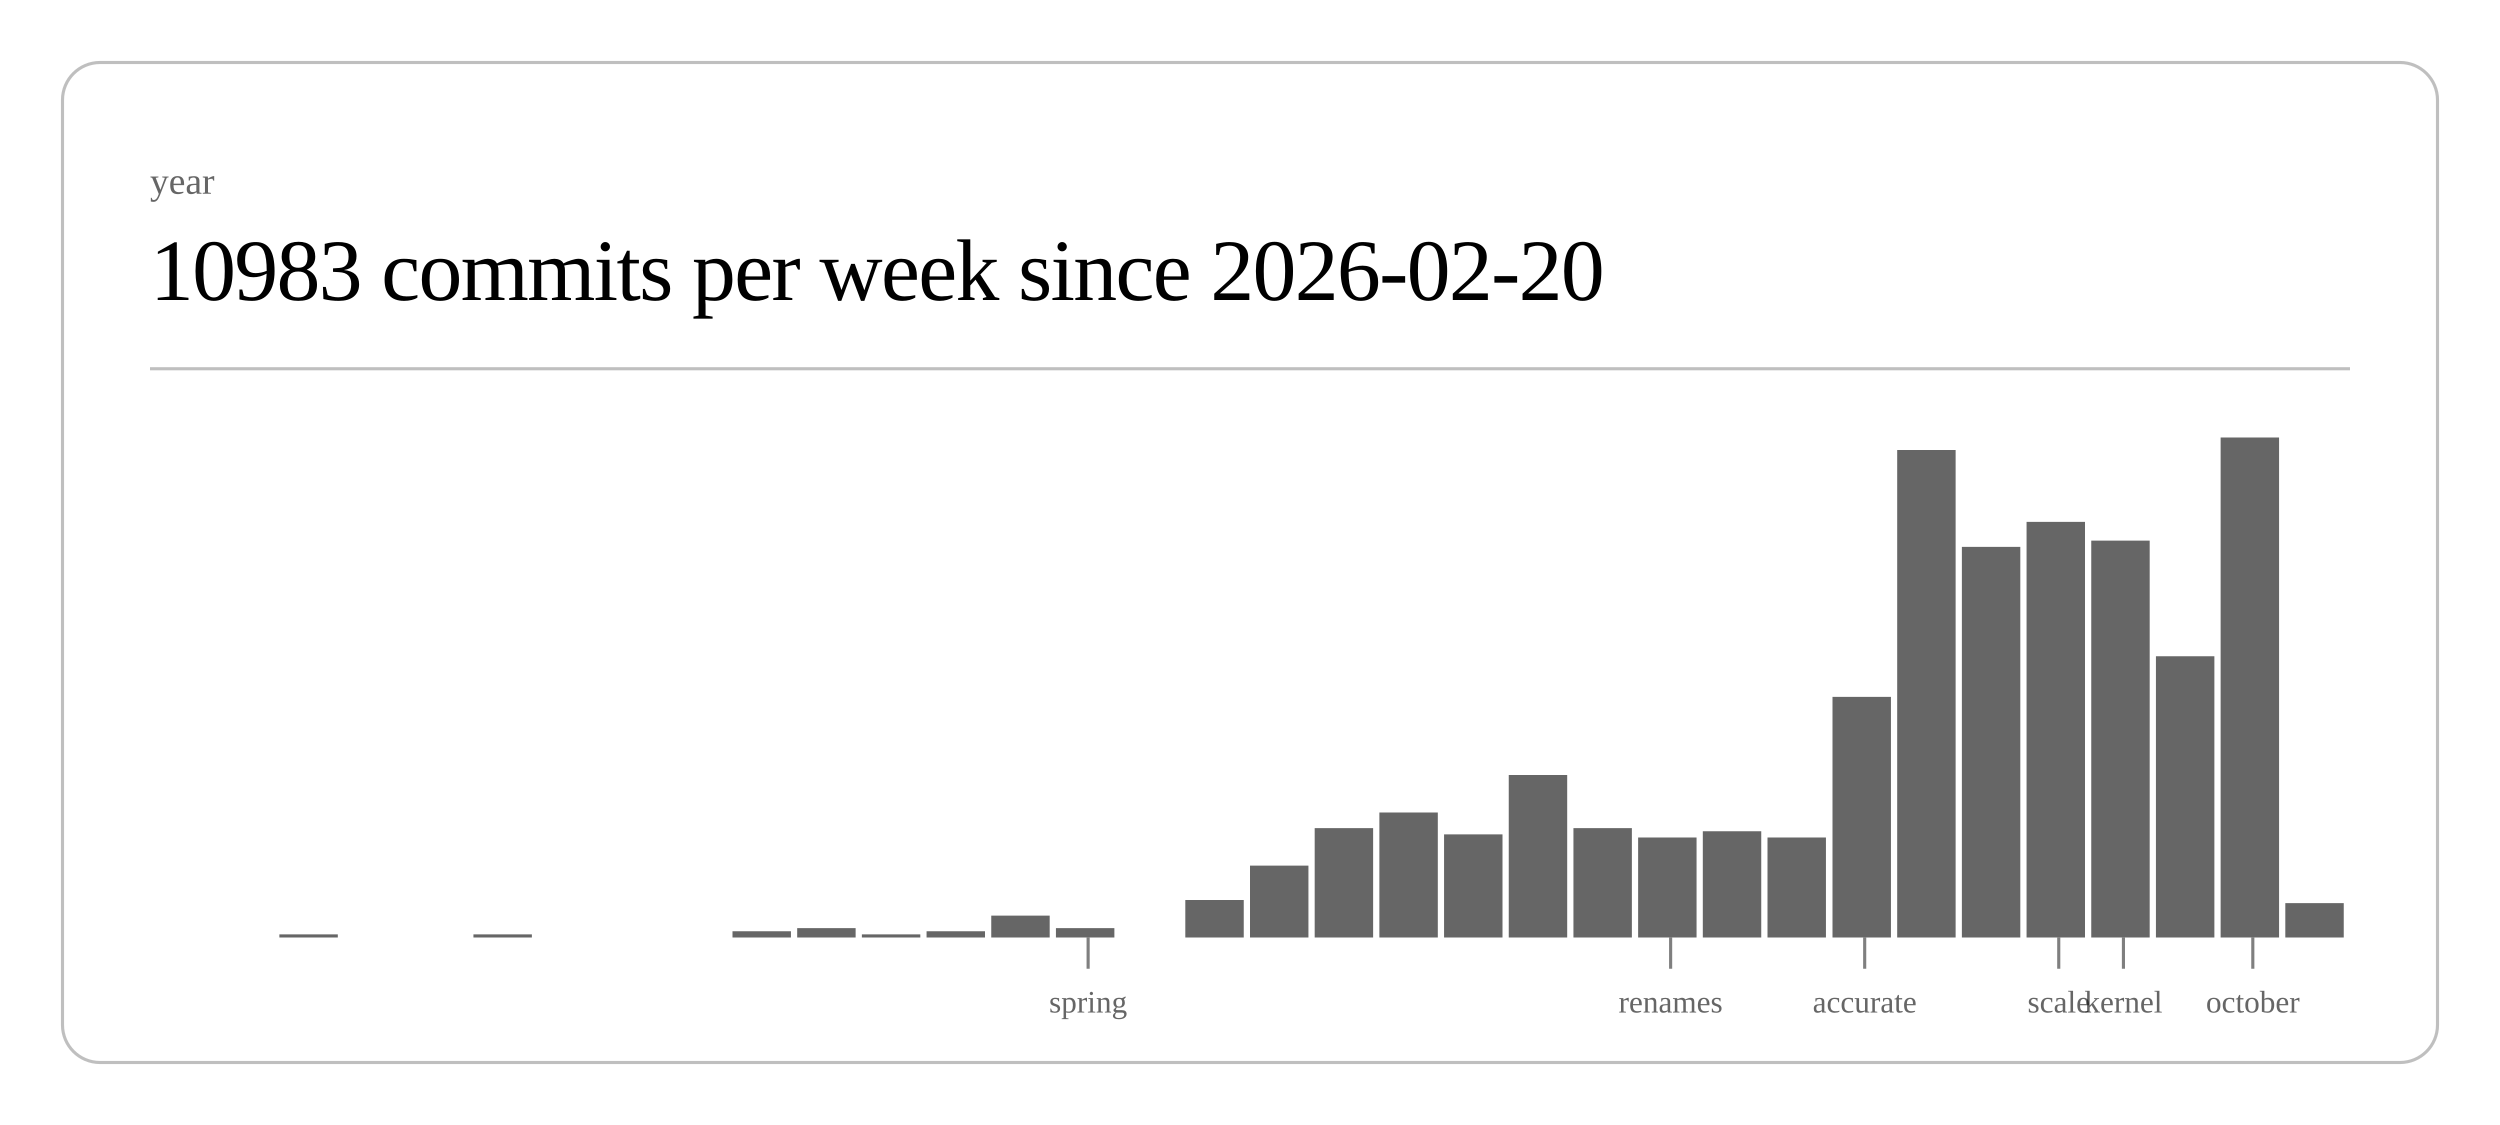
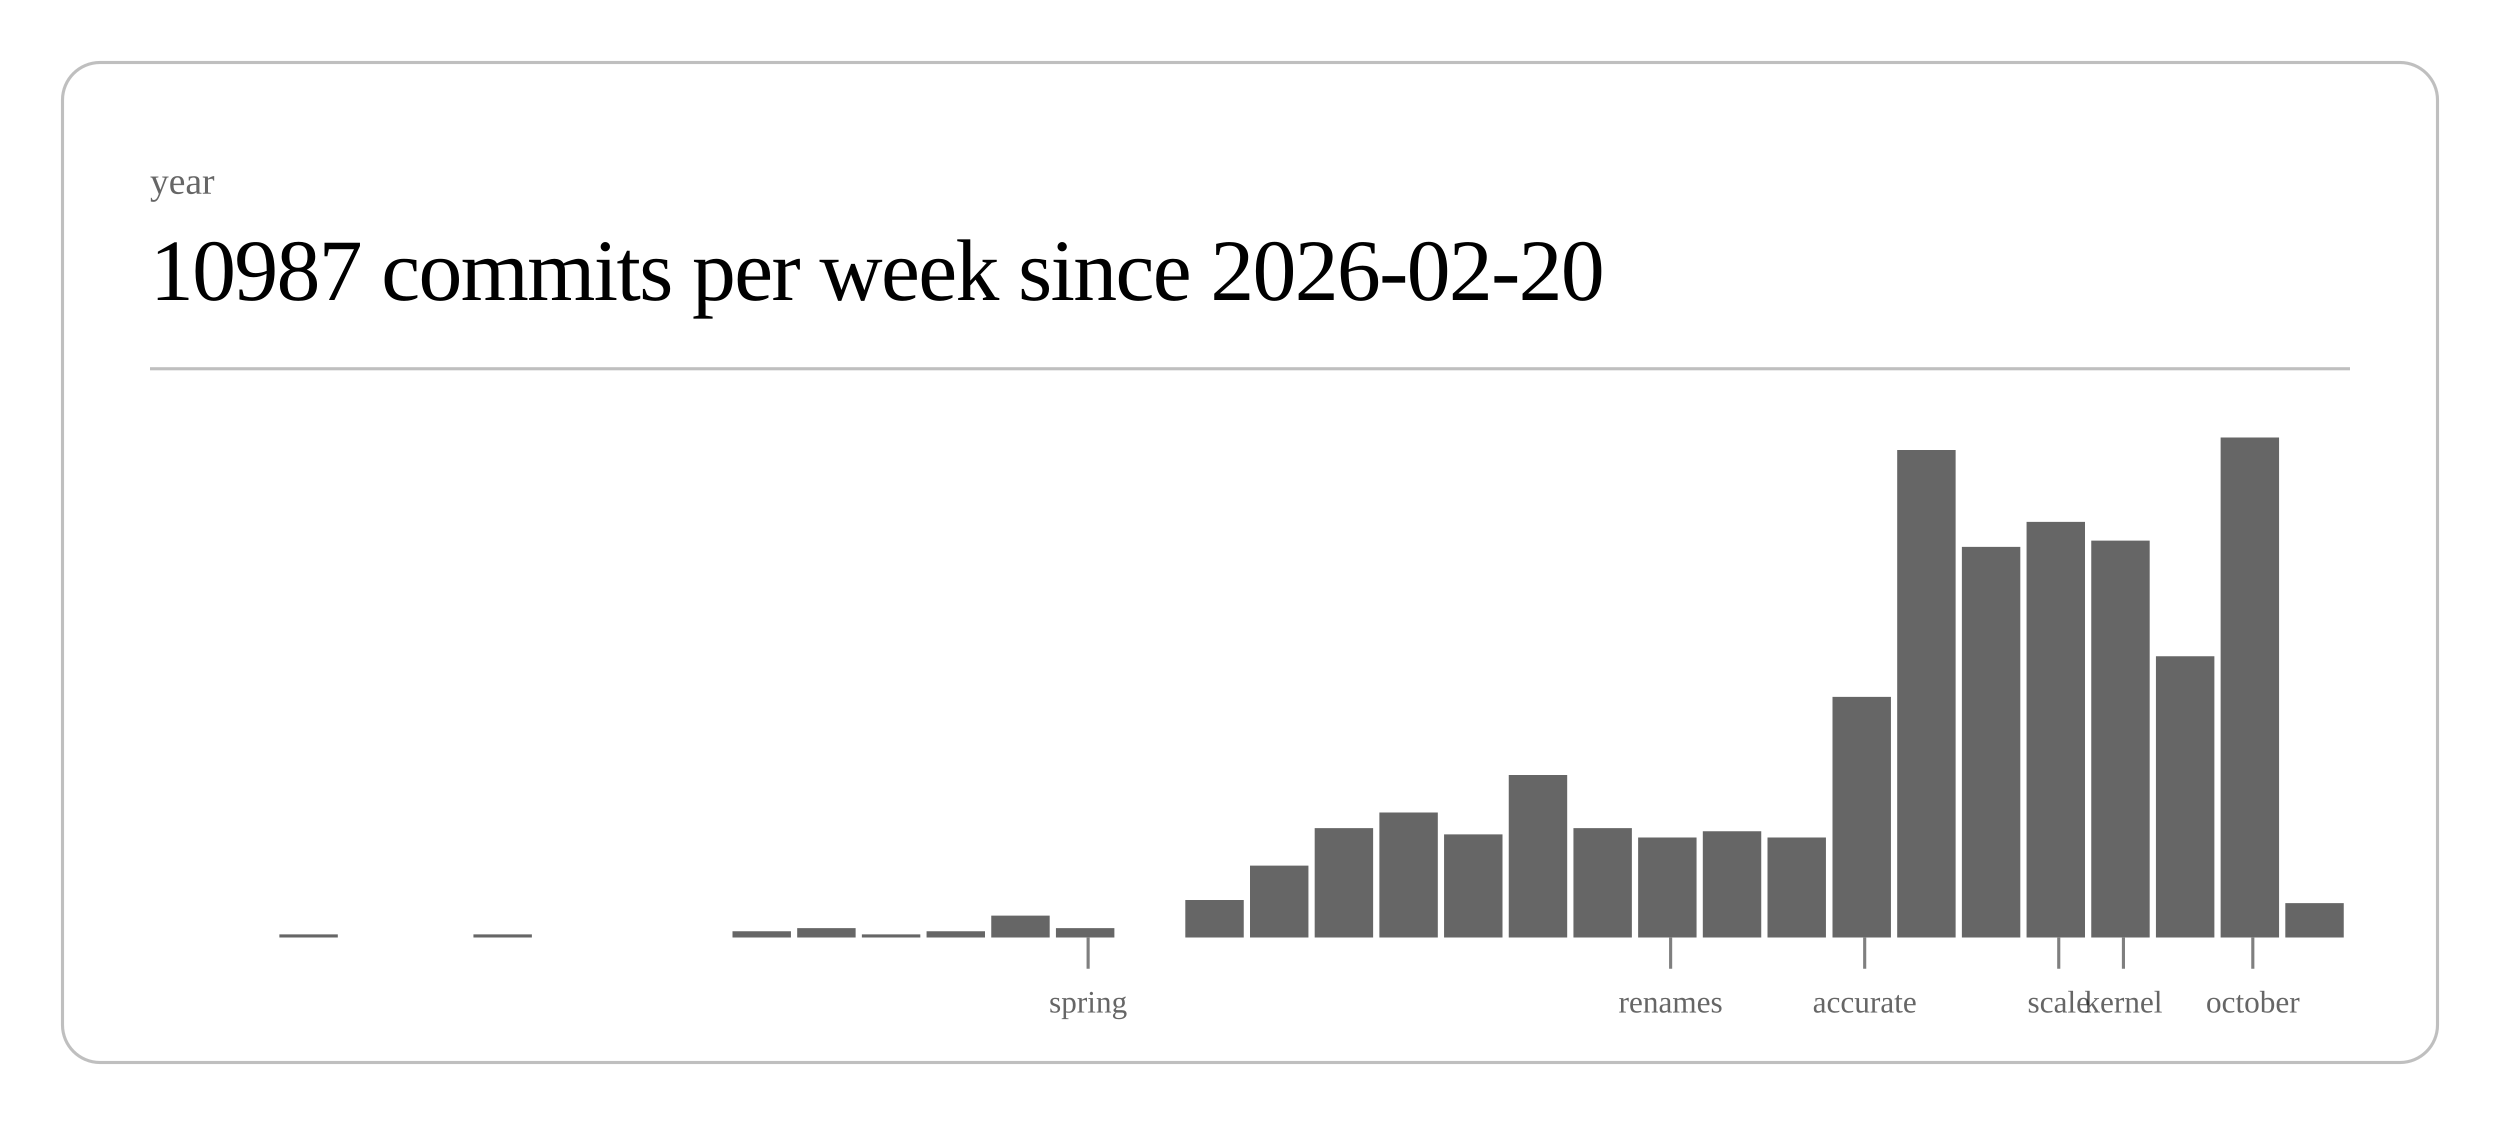
<svg xmlns="http://www.w3.org/2000/svg" class="post-header-svg" viewBox="0 0 800 360" width="800" height="360">
  <rect x="20" y="20" width="760" height="320" rx="12" ry="12" fill="none" stroke="currentColor" stroke-width="1" opacity="0.25" />
  <text fill="currentColor" x="48" y="62" font-size="12" opacity="0.6">year</text>
-   <text fill="currentColor" x="48" y="96" font-size="28" font-weight="300" letter-spacing="-0.5">10983 commits per week since 2026-02-20</text>
+   <text fill="currentColor" x="48" y="96" font-size="28" font-weight="300" letter-spacing="-0.5">10987 commits per week since 2026-02-20</text>
  <line stroke="currentColor" x1="48" y1="118" x2="752" y2="118" stroke-width="1" opacity="0.25" />
  <rect x="89.4" y="299" width="18.7" height="1" fill="currentColor" opacity="0.6" />
  <rect x="151.5" y="299" width="18.7" height="1" fill="currentColor" opacity="0.6" />
  <rect x="234.4" y="298" width="18.7" height="2" fill="currentColor" opacity="0.6" />
  <rect x="255.1" y="297" width="18.7" height="3" fill="currentColor" opacity="0.6" />
  <rect x="275.8" y="299" width="18.7" height="1" fill="currentColor" opacity="0.6" />
  <rect x="296.5" y="298" width="18.7" height="2" fill="currentColor" opacity="0.6" />
  <rect x="317.2" y="293" width="18.7" height="7" fill="currentColor" opacity="0.6" />
  <rect x="337.9" y="297" width="18.7" height="3" fill="currentColor" opacity="0.6" />
  <rect x="379.3" y="288" width="18.7" height="12" fill="currentColor" opacity="0.6" />
  <rect x="400.0" y="277" width="18.7" height="23" fill="currentColor" opacity="0.6" />
  <rect x="420.7" y="265" width="18.7" height="35" fill="currentColor" opacity="0.6" />
  <rect x="441.4" y="260" width="18.7" height="40" fill="currentColor" opacity="0.6" />
  <rect x="462.1" y="267" width="18.7" height="33" fill="currentColor" opacity="0.6" />
  <rect x="482.8" y="248" width="18.7" height="52" fill="currentColor" opacity="0.6" />
  <rect x="503.5" y="265" width="18.7" height="35" fill="currentColor" opacity="0.6" />
  <rect x="524.2" y="268" width="18.7" height="32" fill="currentColor" opacity="0.6" />
  <rect x="544.9" y="266" width="18.7" height="34" fill="currentColor" opacity="0.6" />
  <rect x="565.6" y="268" width="18.7" height="32" fill="currentColor" opacity="0.6" />
  <rect x="586.4" y="223" width="18.7" height="77" fill="currentColor" opacity="0.6" />
  <rect x="607.1" y="144" width="18.7" height="156" fill="currentColor" opacity="0.6" />
  <rect x="627.8" y="175" width="18.7" height="125" fill="currentColor" opacity="0.6" />
  <rect x="648.5" y="167" width="18.7" height="133" fill="currentColor" opacity="0.6" />
  <rect x="669.2" y="173" width="18.7" height="127" fill="currentColor" opacity="0.6" />
  <rect x="689.9" y="210" width="18.7" height="90" fill="currentColor" opacity="0.6" />
  <rect x="710.6" y="140" width="18.7" height="160" fill="currentColor" opacity="0.6" />
  <rect x="731.3" y="289" width="18.7" height="11" fill="currentColor" opacity="0.6" />
  <line stroke="currentColor" x1="348.2" y1="300" x2="348.2" y2="310" stroke-width="1" opacity="0.5" />
  <text fill="currentColor" x="348.2" y="324" font-size="10" opacity="0.6" text-anchor="middle">spring</text>
  <line stroke="currentColor" x1="534.6" y1="300" x2="534.6" y2="310" stroke-width="1" opacity="0.5" />
  <text fill="currentColor" x="534.6" y="324" font-size="10" opacity="0.6" text-anchor="middle">renames</text>
  <line stroke="currentColor" x1="596.7" y1="300" x2="596.7" y2="310" stroke-width="1" opacity="0.5" />
  <text fill="currentColor" x="596.7" y="324" font-size="10" opacity="0.6" text-anchor="middle">accurate</text>
  <line stroke="currentColor" x1="658.8" y1="300" x2="658.8" y2="310" stroke-width="1" opacity="0.5" />
  <text fill="currentColor" x="658.8" y="324" font-size="10" opacity="0.6" text-anchor="middle">scale</text>
  <line stroke="currentColor" x1="679.5" y1="300" x2="679.5" y2="310" stroke-width="1" opacity="0.5" />
  <text fill="currentColor" x="679.5" y="324" font-size="10" opacity="0.6" text-anchor="middle">kernel</text>
  <line stroke="currentColor" x1="720.9" y1="300" x2="720.9" y2="310" stroke-width="1" opacity="0.5" />
  <text fill="currentColor" x="720.9" y="324" font-size="10" opacity="0.6" text-anchor="middle">october</text>
</svg>
